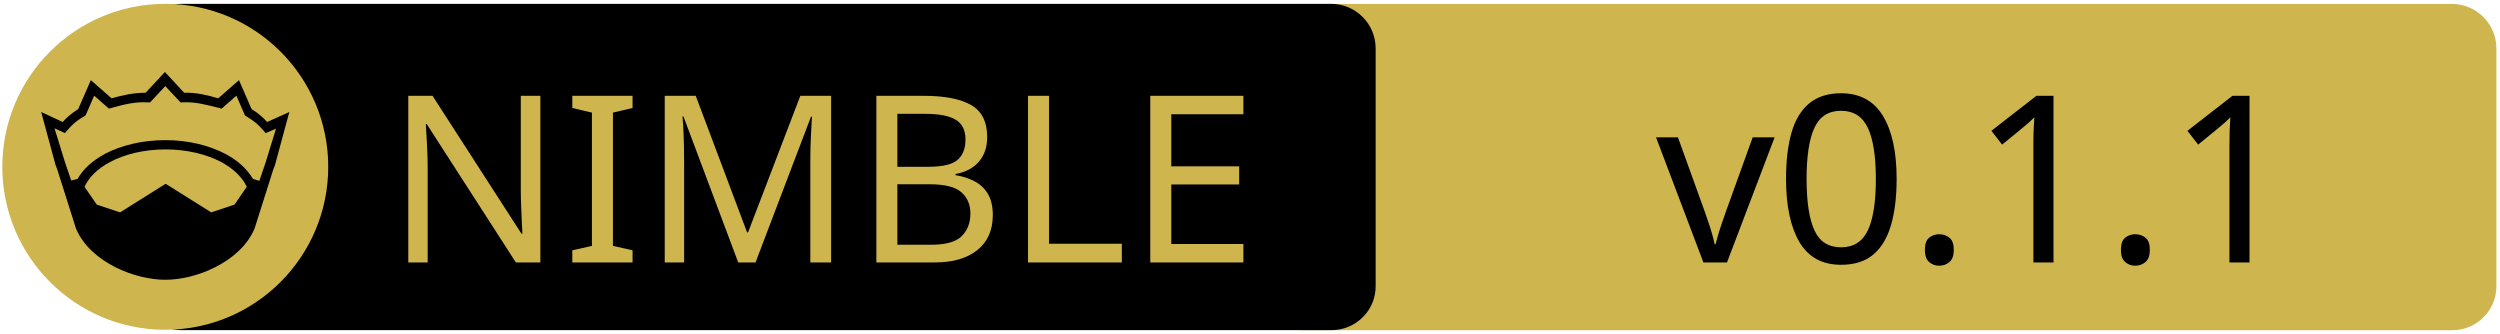
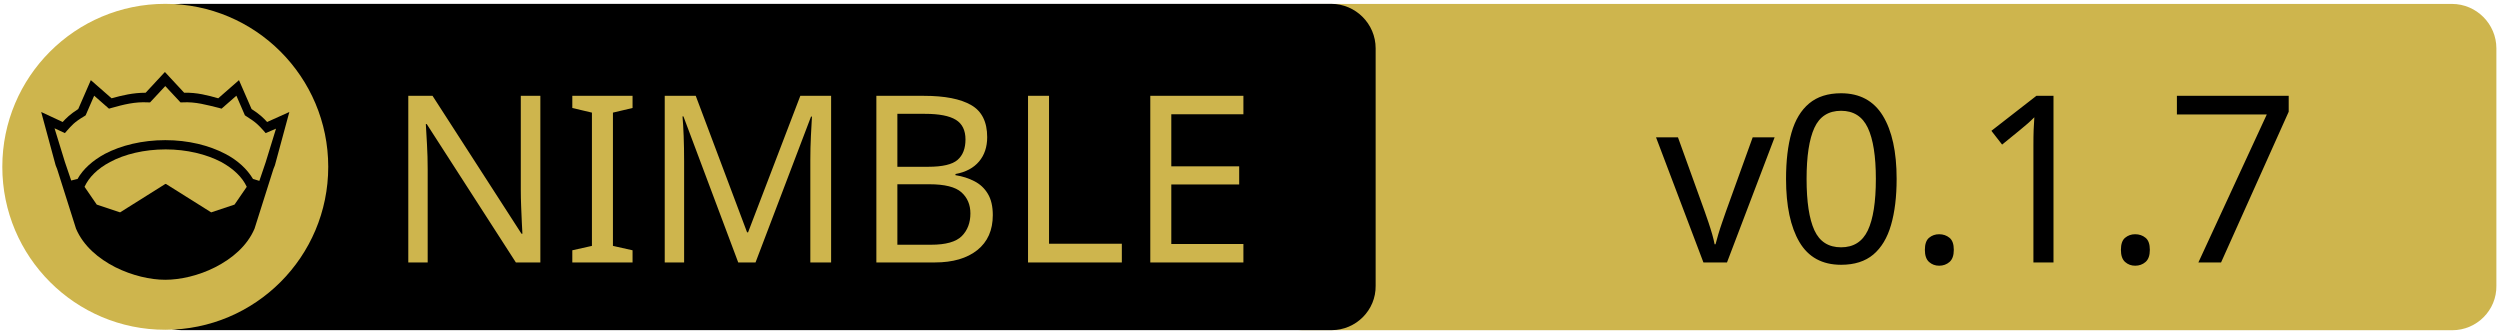
<svg xmlns="http://www.w3.org/2000/svg" xmlns:xlink="http://www.w3.org/1999/xlink" width="675" height="90" xml:space="preserve" version="1.1">
  <a xlink:href="https://github.com/hmbemba/nimsterm">
    <g>
      <path fill="#CEB54D" id="svg_15" d="m662.123,89.159l-310.5,0c-6.6,0 -12,-5.4 -12,-12l0,-64.1c0,-6.6 5.4,-12 12,-12l310.4,0c6.6,0 12,5.4 12,12l0,64.1c0.1,6.6 -5.3,12 -11.9,12z" />
      <path id="svg_1" d="m359.524,89.139l-310.5,0c-6.6,0 -12,-5.4 -12,-12l0,-64.1c0,-6.6 5.4,-12 12,-12l310.4,0c6.6,0 12,5.4 12,12l0,64.1c0.1,6.6 -5.3,12 -11.9,12z" />
      <rect id="svg_2" fill="none" height="45.9" width="315.3" class="st0" y="24.539" x="60.224" />
      <circle id="svg_4" fill="#CEB54D" r="44" cy="45.039" cx="44.624" class="st1" />
      <g id="XMLID_4_">
        <path id="svg_5" d="m78.124,30.239l-3.9,14.4l-0.4,1l-5.1,16.1c0,0 0,0 0,0c-2,4.7 -6.1,8.1 -10.6,10.4c-4.5,2.3 -9.5,3.4 -13.5,3.4c-4,0 -8.9,-1.1 -13.5,-3.4c-4.5,-2.3 -8.6,-5.7 -10.6,-10.4c0,0 0,0 0,0l-5.1,-16.1l-0.4,-1l-3.9,-14.4l5.8,2.7c0.9,-1 2,-2.1 4.2,-3.5l3.4,-7.8l5.6,4.9c2.9,-0.8 5.8,-1.5 9.2,-1.5l5.2,-5.6l5.2,5.6c3.4,-0.1 6.4,0.7 9.2,1.5l5.6,-4.9l3.4,7.8c2.2,1.4 3.3,2.5 4.2,3.5l6,-2.7z" />
        <g id="XMLID_6_">
          <g id="svg_6">
            <path id="svg_7" fill="#CEB54D" d="m66.624,50.439l-3.3,4.8l-6.3,2.1l-12.1,-7.6c-0.1,-0.1 -0.3,-0.1 -0.4,0l-12.1,7.6l-6.3,-2.1l-3.3,-4.8c1.2,-2.6 3.5,-4.9 6.9,-6.7c3.9,-2.1 9.2,-3.4 15,-3.4c5.7,0 11,1.3 15,3.4c3.3,1.8 5.7,4.1 6.9,6.7z" class="st1" />
          </g>
          <g id="svg_8" />
        </g>
        <g id="XMLID_5_">
          <g id="svg_9">
            <path id="svg_10" fill="#CEB54D" d="m74.524,34.739l-2.8,9.1l-1.7,5l-1.6,-0.5c0,0 -0.1,0 -0.1,0c-1.6,-2.7 -4.2,-5.1 -7.5,-6.8c-4.4,-2.3 -10,-3.7 -16.2,-3.7c-6.2,0 -11.9,1.4 -16.3,3.7c-3.3,1.8 -5.9,4.1 -7.4,6.8c0,0 -0.1,0 -0.1,0l-1.6,0.4l-1.7,-5l-2.8,-9.1l2.8,1.3l0.6,-0.7c1.2,-1.3 1.8,-2.2 4.7,-3.9l0.3,-0.2l2.3,-5.3l4,3.5l0.7,-0.2c3.2,-0.9 6.3,-1.7 9.8,-1.5l0.6,0l4.1,-4.4l4.1,4.4l0.6,0c3.5,-0.2 6.5,0.7 9.8,1.5l0.7,0.2l4,-3.5l2.3,5.3l0.3,0.2c2.9,1.8 3.5,2.6 4.7,3.9l0.6,0.7l2.8,-1.2z" class="st1" />
          </g>
          <g id="svg_11" />
        </g>
      </g>
      <text x="-442" y="-350.021" id="svg_16" font-size="63px" font-family="'PT Sans Caption', 'Tahoma', 'Helvetica Neue Medium', 'PT Sans', sans-serif" fill="#CEB54D" class="st1 st2 st3" transform="matrix(1 0 0 1 546.13 420.879)">NIMBLE</text>
-       <text x="-99.0" y="-350.012" id="svg_17" font-size="63.012px" font-family="'PT Sans Caption', 'Tahoma', 'Helvetica Neue Medium', 'PT Sans', sans-serif" fill="#000000" class="st1 st2 st3" transform="matrix(1 0 0 1 546.13 420.879)">v0.1.1</text>
+       <text x="-99.0" y="-350.012" id="svg_17" font-size="63.012px" font-family="'PT Sans Caption', 'Tahoma', 'Helvetica Neue Medium', 'PT Sans', sans-serif" fill="#000000" class="st1 st2 st3" transform="matrix(1 0 0 1 546.13 420.879)">v0.1.7</text>
    </g>
  </a>
</svg>
